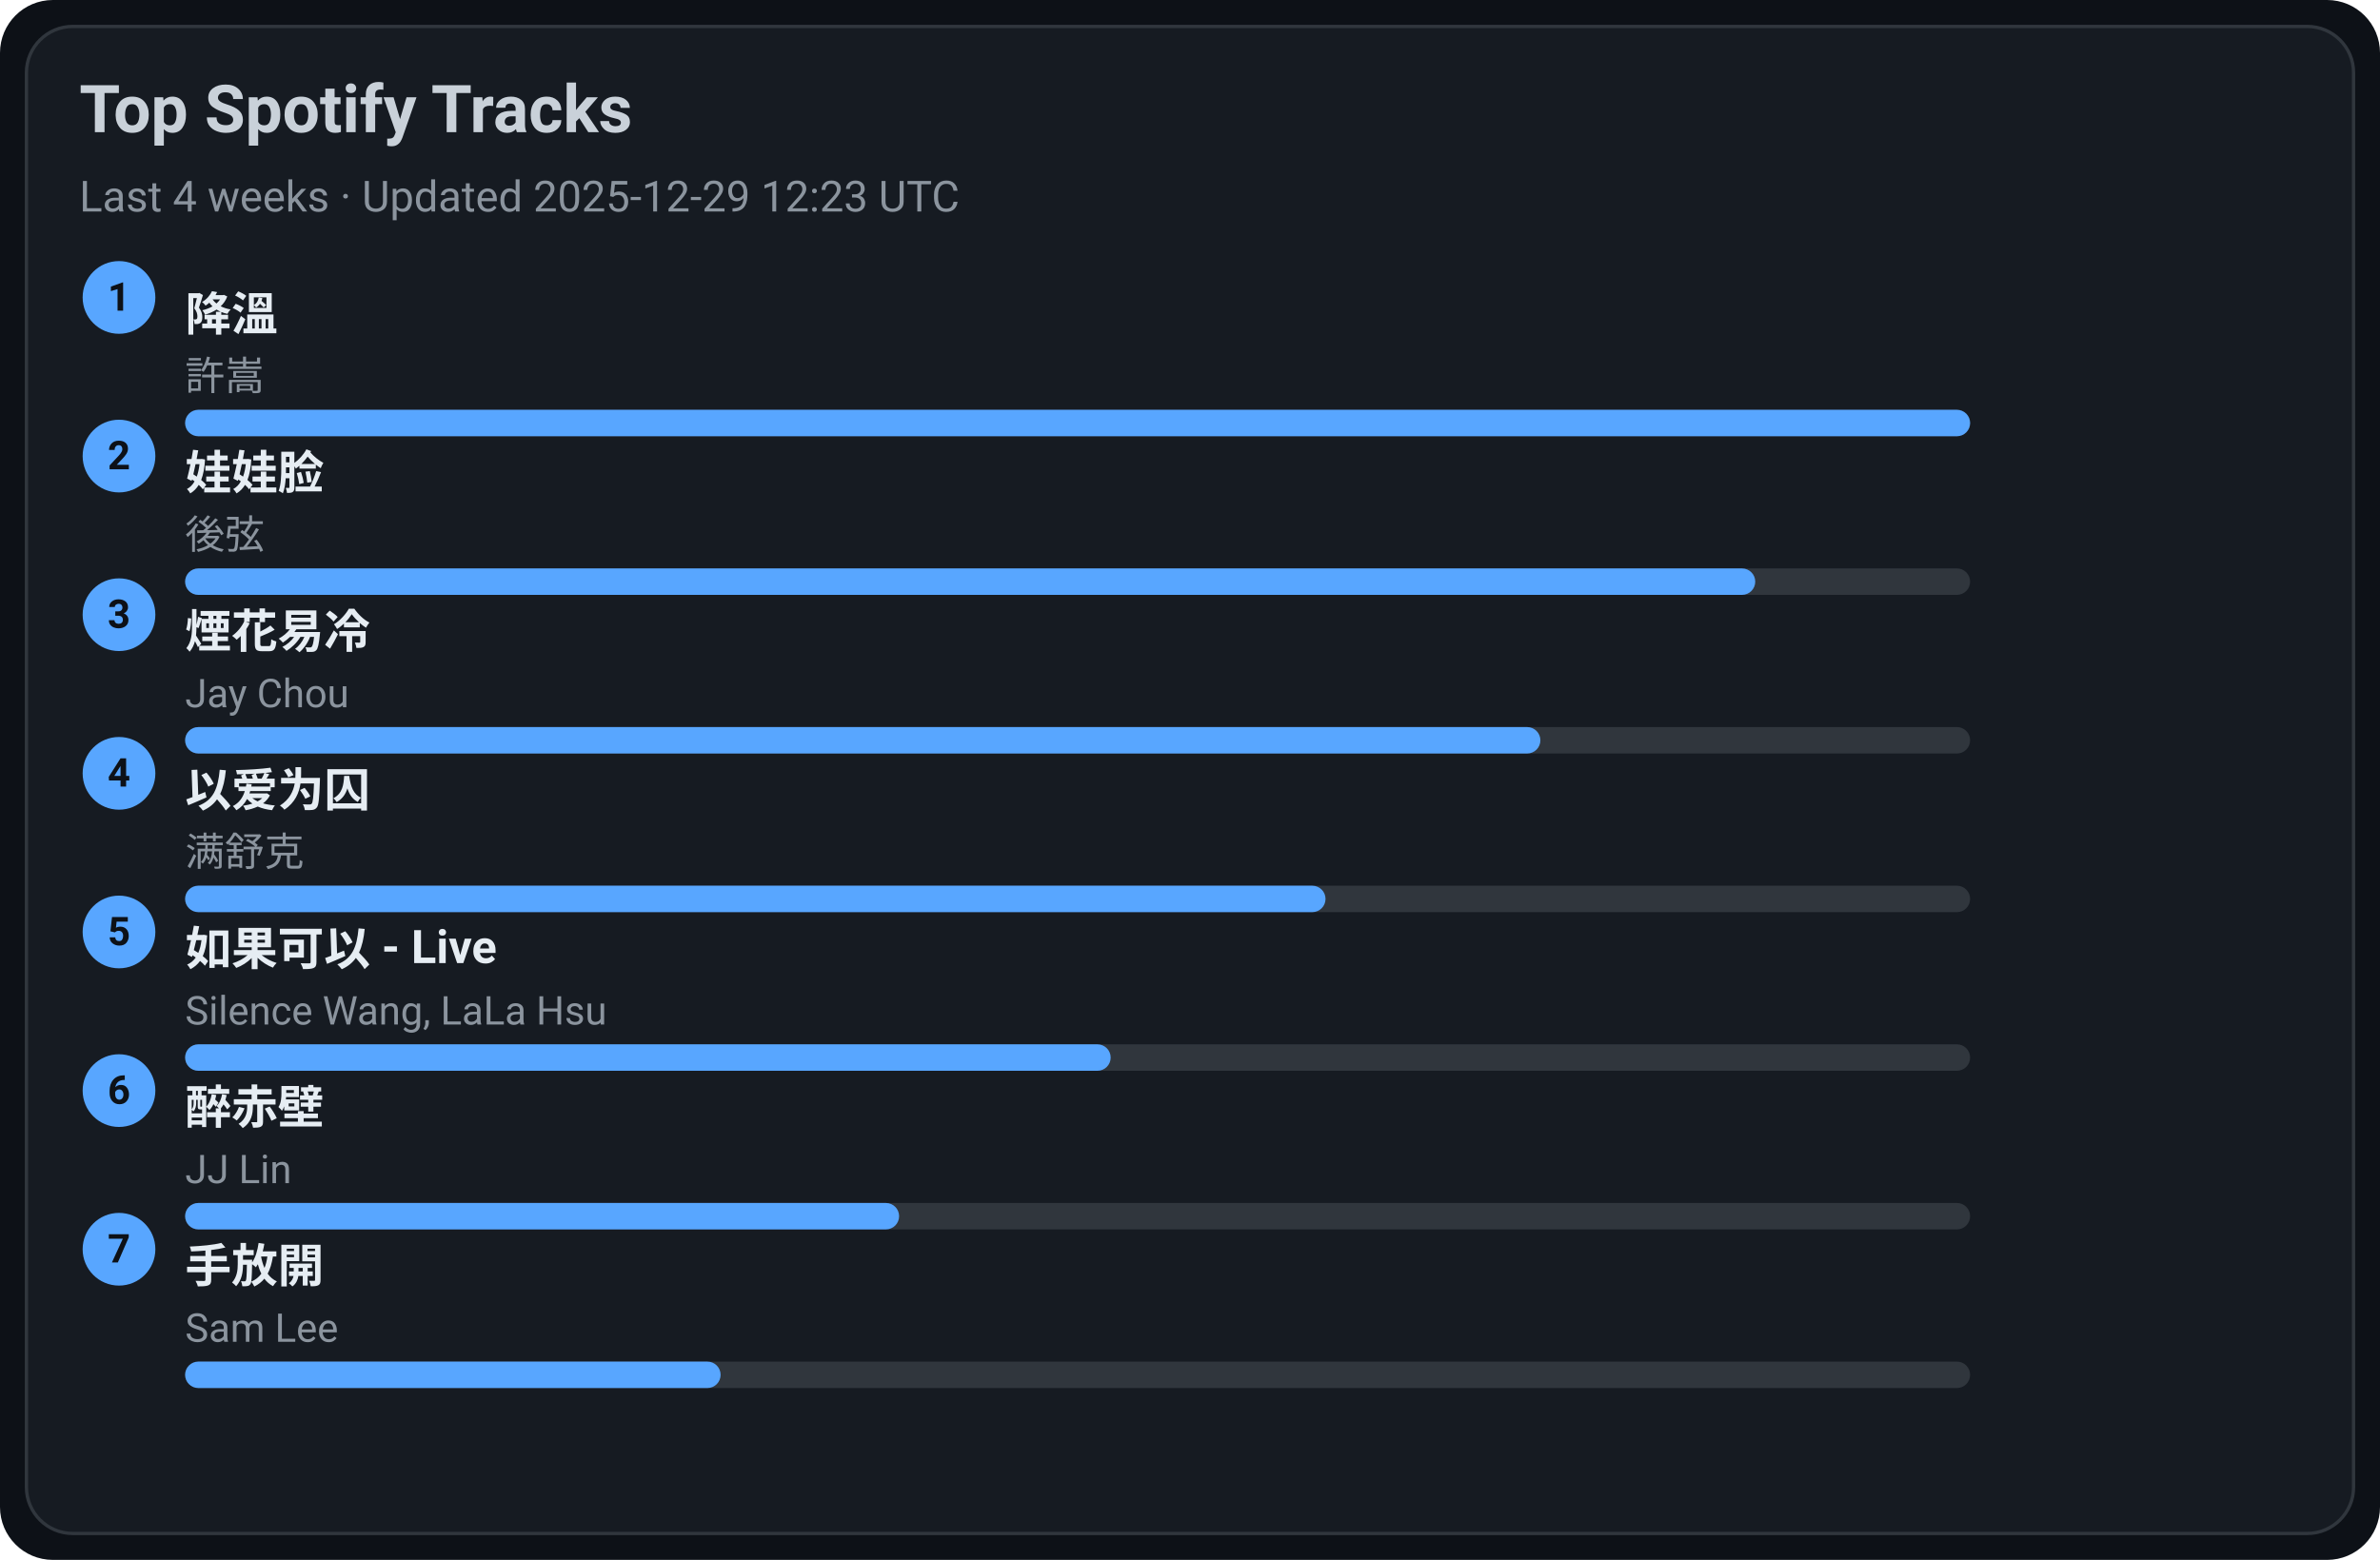
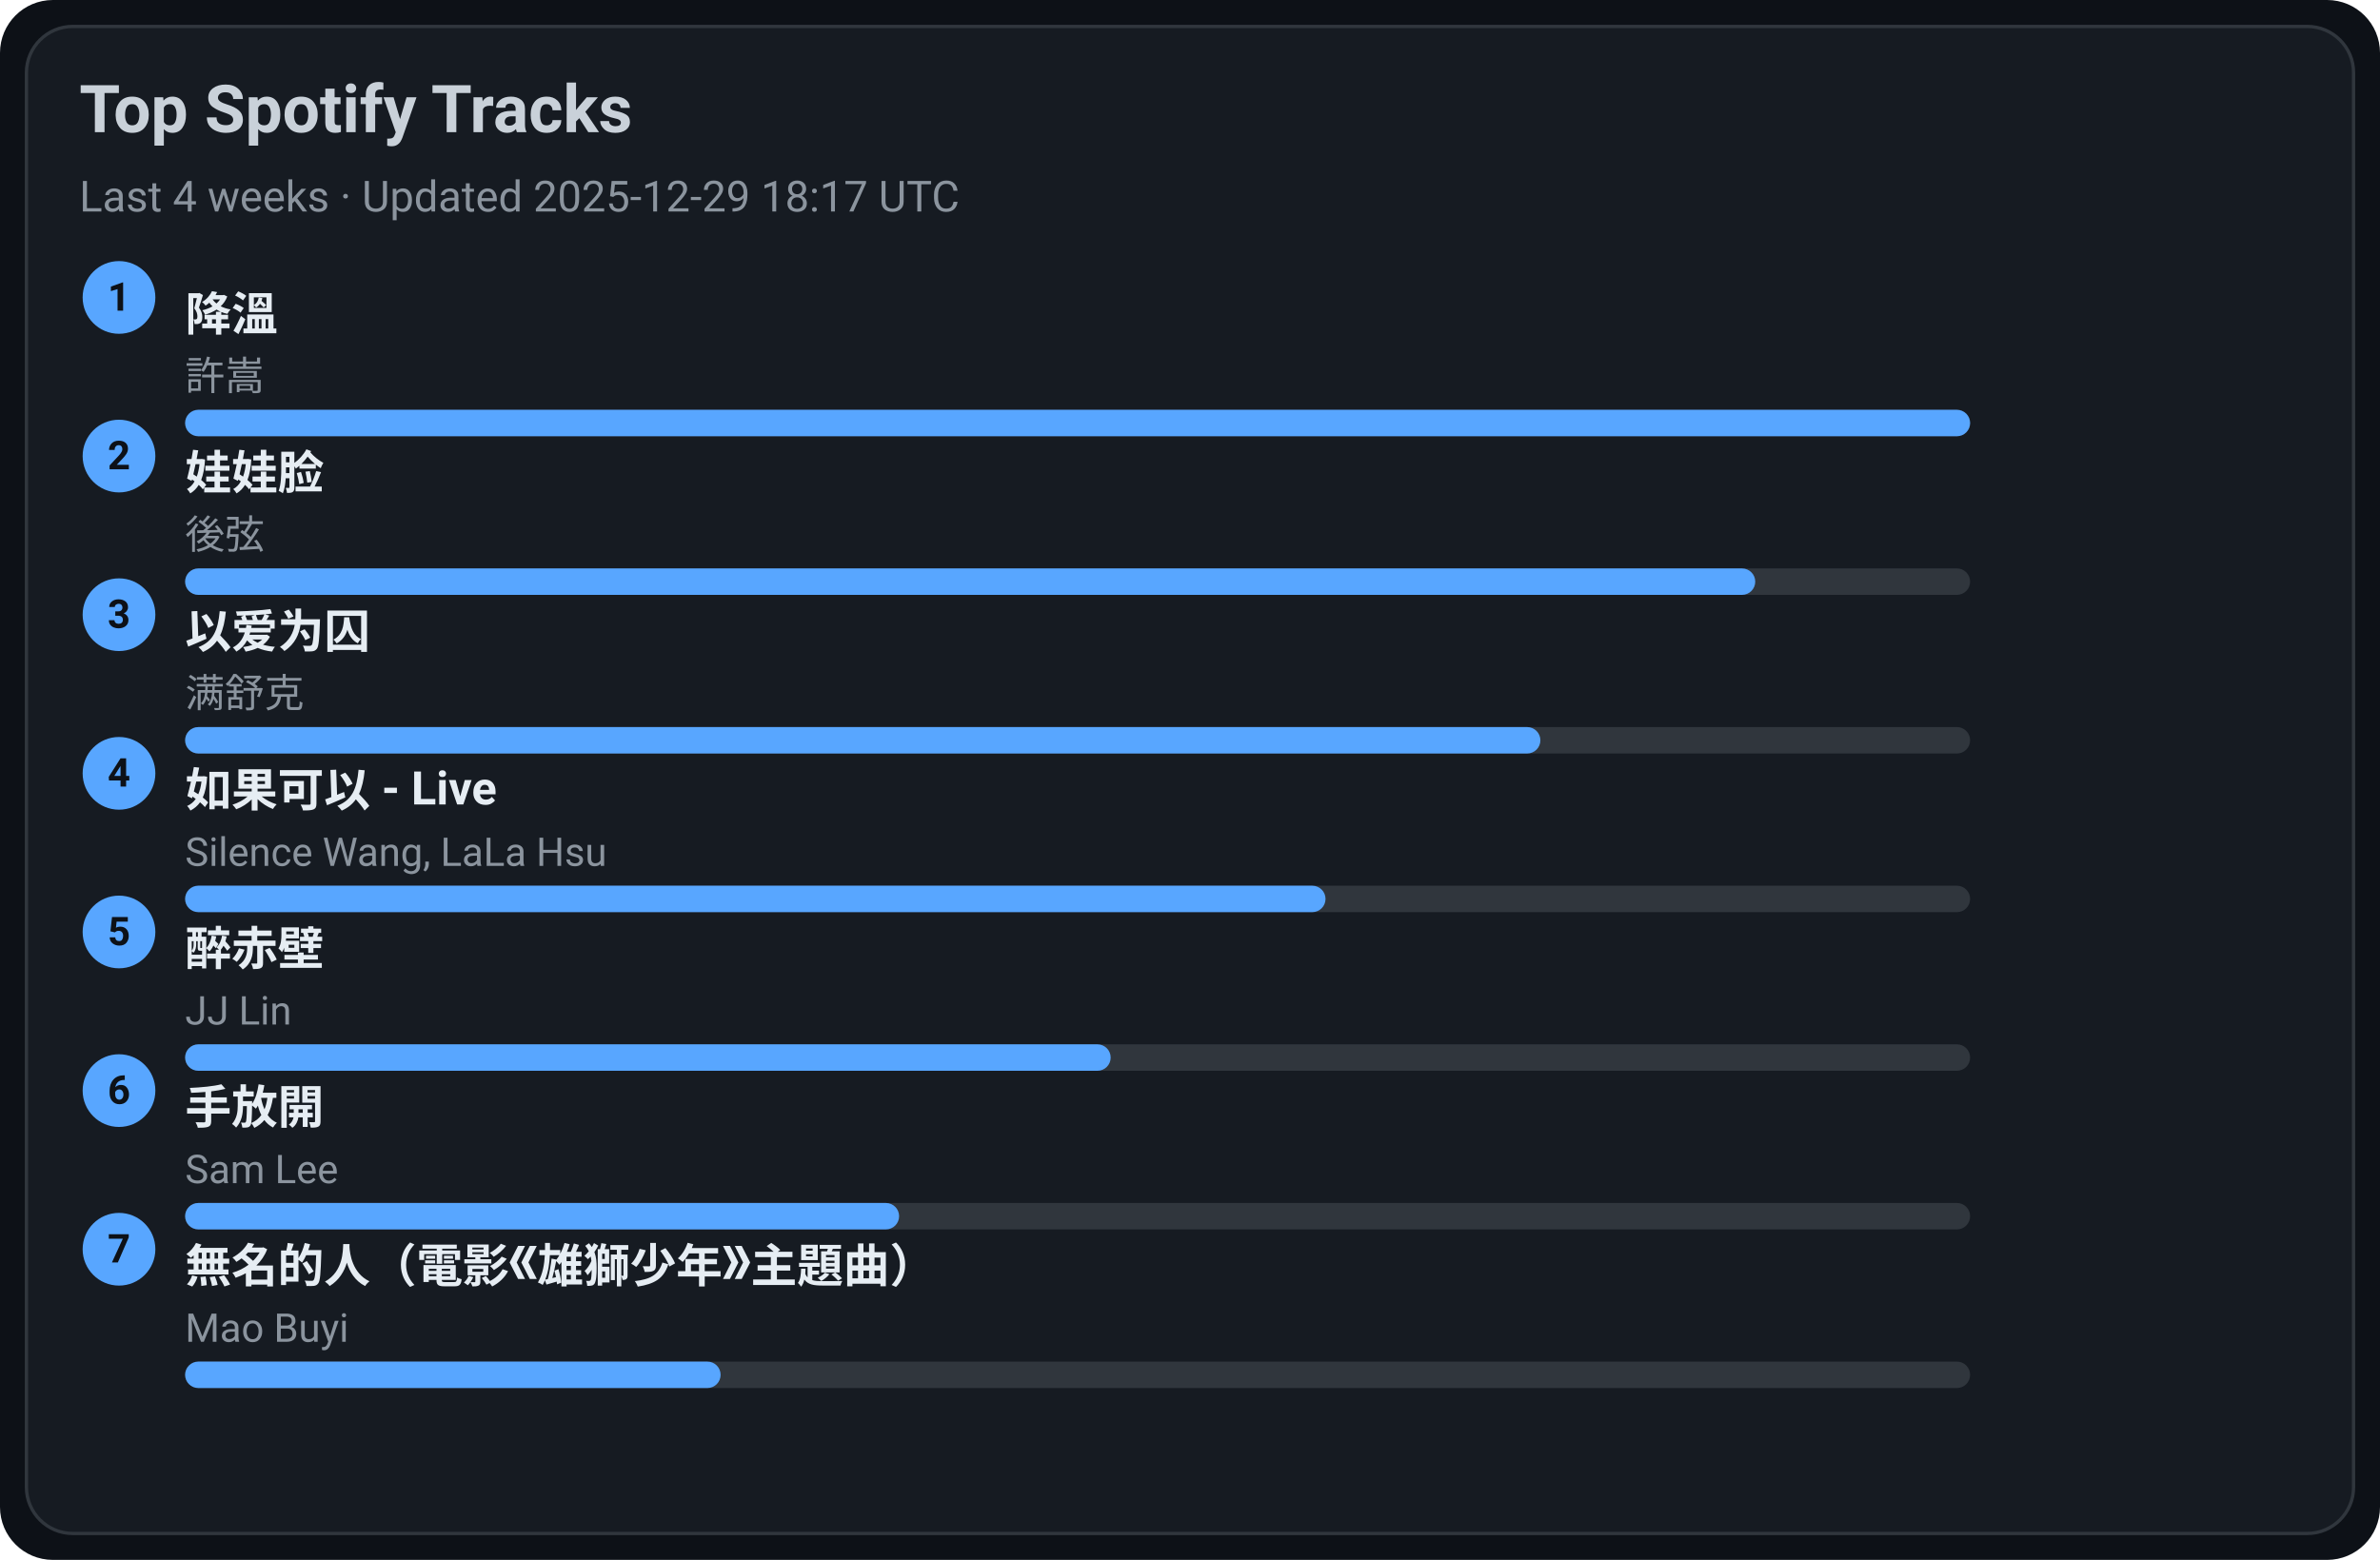
<svg xmlns="http://www.w3.org/2000/svg" width="720" height="472" viewBox="0 0 720 472">
  <style>text{font-family:-apple-system,BlinkMacSystemFont,Segoe UI,Roboto,Ubuntu,Helvetica Neue,Arial,Noto Sans,sans-serif}</style>
  <rect width="720" height="472" rx="16" fill="#0d1117" />
  <rect x="8" y="8" width="704" height="456" rx="14" fill="#161b22" stroke="#30363d" />
  <text x="24" y="40" font-size="20" fill="#c9d1d9" font-weight="600">Top Spotify Tracks</text>
-   <text x="24" y="64" font-size="13" fill="#8b949e">Last 4 weeks · Updated 2025-12-29 12:23 UTC</text>
+   <text x="24" y="64" font-size="13" fill="#8b949e">Last 4 weeks · Updated 2025-12-29 18:17 UTC</text>
  <circle cx="36" cy="90" r="11" fill="#58a6ff" />
  <text x="36" y="94" text-anchor="middle" font-size="12" fill="#0d1117" font-weight="700">1</text>
  <a href="https://open.spotify.com/track/2q9uhrOfyOnBa3oWR1PfYT" target="_blank" rel="noopener noreferrer">
    <text x="56" y="100" font-size="14" fill="#e6edf3" font-weight="600">降溫</text>
  </a>
  <text x="56" y="118" font-size="12" fill="#8b949e">許嵩</text>
  <rect x="56" y="124" width="540" height="8" rx="4" fill="#30363d" />
  <rect x="56" y="124" width="540" height="8" rx="4" fill="#58a6ff" />
  <circle cx="36" cy="138" r="11" fill="#58a6ff" />
  <text x="36" y="142" text-anchor="middle" font-size="12" fill="#0d1117" font-weight="700">2</text>
  <a href="https://open.spotify.com/track/08ouEICweFmqfgPJnRIQkE" target="_blank" rel="noopener noreferrer">
    <text x="56" y="148" font-size="14" fill="#e6edf3" font-weight="600">娃娃脸</text>
  </a>
  <text x="56" y="166" font-size="12" fill="#8b949e">後弦</text>
  <rect x="56" y="172" width="540" height="8" rx="4" fill="#30363d" />
  <rect x="56" y="172" width="475" height="8" rx="4" fill="#58a6ff" />
  <circle cx="36" cy="186" r="11" fill="#58a6ff" />
  <text x="36" y="190" text-anchor="middle" font-size="12" fill="#0d1117" font-weight="700">3</text>
-   <a href="https://open.spotify.com/track/24beWW0pQCJEF3IVSpIryu" target="_blank" rel="noopener noreferrer">
-     <text x="56" y="196" font-size="14" fill="#e6edf3" font-weight="600">煙花易冷</text>
+   <a href="https://open.spotify.com/track/0RW2LEfGQK5BaIho6sSLqf" target="_blank" rel="noopener noreferrer">
+     <text x="56" y="196" font-size="14" fill="#e6edf3" font-weight="600">以爱为囚</text>
  </a>
-   <text x="56" y="214" font-size="12" fill="#8b949e">Jay Chou</text>
+   <text x="56" y="214" font-size="12" fill="#8b949e">满舒克</text>
  <rect x="56" y="220" width="540" height="8" rx="4" fill="#30363d" />
  <rect x="56" y="220" width="410" height="8" rx="4" fill="#58a6ff" />
  <circle cx="36" cy="234" r="11" fill="#58a6ff" />
  <text x="36" y="238" text-anchor="middle" font-size="12" fill="#0d1117" font-weight="700">4</text>
-   <a href="https://open.spotify.com/track/0RW2LEfGQK5BaIho6sSLqf" target="_blank" rel="noopener noreferrer">
-     <text x="56" y="244" font-size="14" fill="#e6edf3" font-weight="600">以爱为囚</text>
+   <a href="https://open.spotify.com/track/6IF65dJzfmPcX7jwDegwoo" target="_blank" rel="noopener noreferrer">
+     <text x="56" y="244" font-size="14" fill="#e6edf3" font-weight="600">如果可以 - Live</text>
  </a>
-   <text x="56" y="262" font-size="12" fill="#8b949e">满舒克</text>
+   <text x="56" y="262" font-size="12" fill="#8b949e">Silence Wang, LaLa Hsu</text>
  <rect x="56" y="268" width="540" height="8" rx="4" fill="#30363d" />
  <rect x="56" y="268" width="345" height="8" rx="4" fill="#58a6ff" />
  <circle cx="36" cy="282" r="11" fill="#58a6ff" />
  <text x="36" y="286" text-anchor="middle" font-size="12" fill="#0d1117" font-weight="700">5</text>
-   <a href="https://open.spotify.com/track/6IF65dJzfmPcX7jwDegwoo" target="_blank" rel="noopener noreferrer">
-     <text x="56" y="292" font-size="14" fill="#e6edf3" font-weight="600">如果可以 - Live</text>
+   <a href="https://open.spotify.com/track/69lAYqbyHL1A0gctdLd9WV" target="_blank" rel="noopener noreferrer">
+     <text x="56" y="292" font-size="14" fill="#e6edf3" font-weight="600">醉赤壁</text>
  </a>
-   <text x="56" y="310" font-size="12" fill="#8b949e">Silence Wang, LaLa Hsu</text>
+   <text x="56" y="310" font-size="12" fill="#8b949e">JJ Lin</text>
  <rect x="56" y="316" width="540" height="8" rx="4" fill="#30363d" />
  <rect x="56" y="316" width="280" height="8" rx="4" fill="#58a6ff" />
  <circle cx="36" cy="330" r="11" fill="#58a6ff" />
  <text x="36" y="334" text-anchor="middle" font-size="12" fill="#0d1117" font-weight="700">6</text>
-   <a href="https://open.spotify.com/track/69lAYqbyHL1A0gctdLd9WV" target="_blank" rel="noopener noreferrer">
-     <text x="56" y="340" font-size="14" fill="#e6edf3" font-weight="600">醉赤壁</text>
+   <a href="https://open.spotify.com/track/2Dd9EXYXI2NNrLG61OtWQv" target="_blank" rel="noopener noreferrer">
+     <text x="56" y="340" font-size="14" fill="#e6edf3" font-weight="600">手放開</text>
  </a>
-   <text x="56" y="358" font-size="12" fill="#8b949e">JJ Lin</text>
+   <text x="56" y="358" font-size="12" fill="#8b949e">Sam Lee</text>
  <rect x="56" y="364" width="540" height="8" rx="4" fill="#30363d" />
  <rect x="56" y="364" width="216" height="8" rx="4" fill="#58a6ff" />
  <circle cx="36" cy="378" r="11" fill="#58a6ff" />
  <text x="36" y="382" text-anchor="middle" font-size="12" fill="#0d1117" font-weight="700">7</text>
-   <a href="https://open.spotify.com/track/2Dd9EXYXI2NNrLG61OtWQv" target="_blank" rel="noopener noreferrer">
-     <text x="56" y="388" font-size="14" fill="#e6edf3" font-weight="600">手放開</text>
+   <a href="https://open.spotify.com/track/72kP6AJqsEeSLkO640Tu7F" target="_blank" rel="noopener noreferrer">
+     <text x="56" y="388" font-size="14" fill="#e6edf3" font-weight="600">無名的人（電影《雄獅少年》主題曲）</text>
  </a>
-   <text x="56" y="406" font-size="12" fill="#8b949e">Sam Lee</text>
+   <text x="56" y="406" font-size="12" fill="#8b949e">Mao Buyi</text>
  <rect x="56" y="412" width="540" height="8" rx="4" fill="#30363d" />
  <rect x="56" y="412" width="162" height="8" rx="4" fill="#58a6ff" />
</svg>
